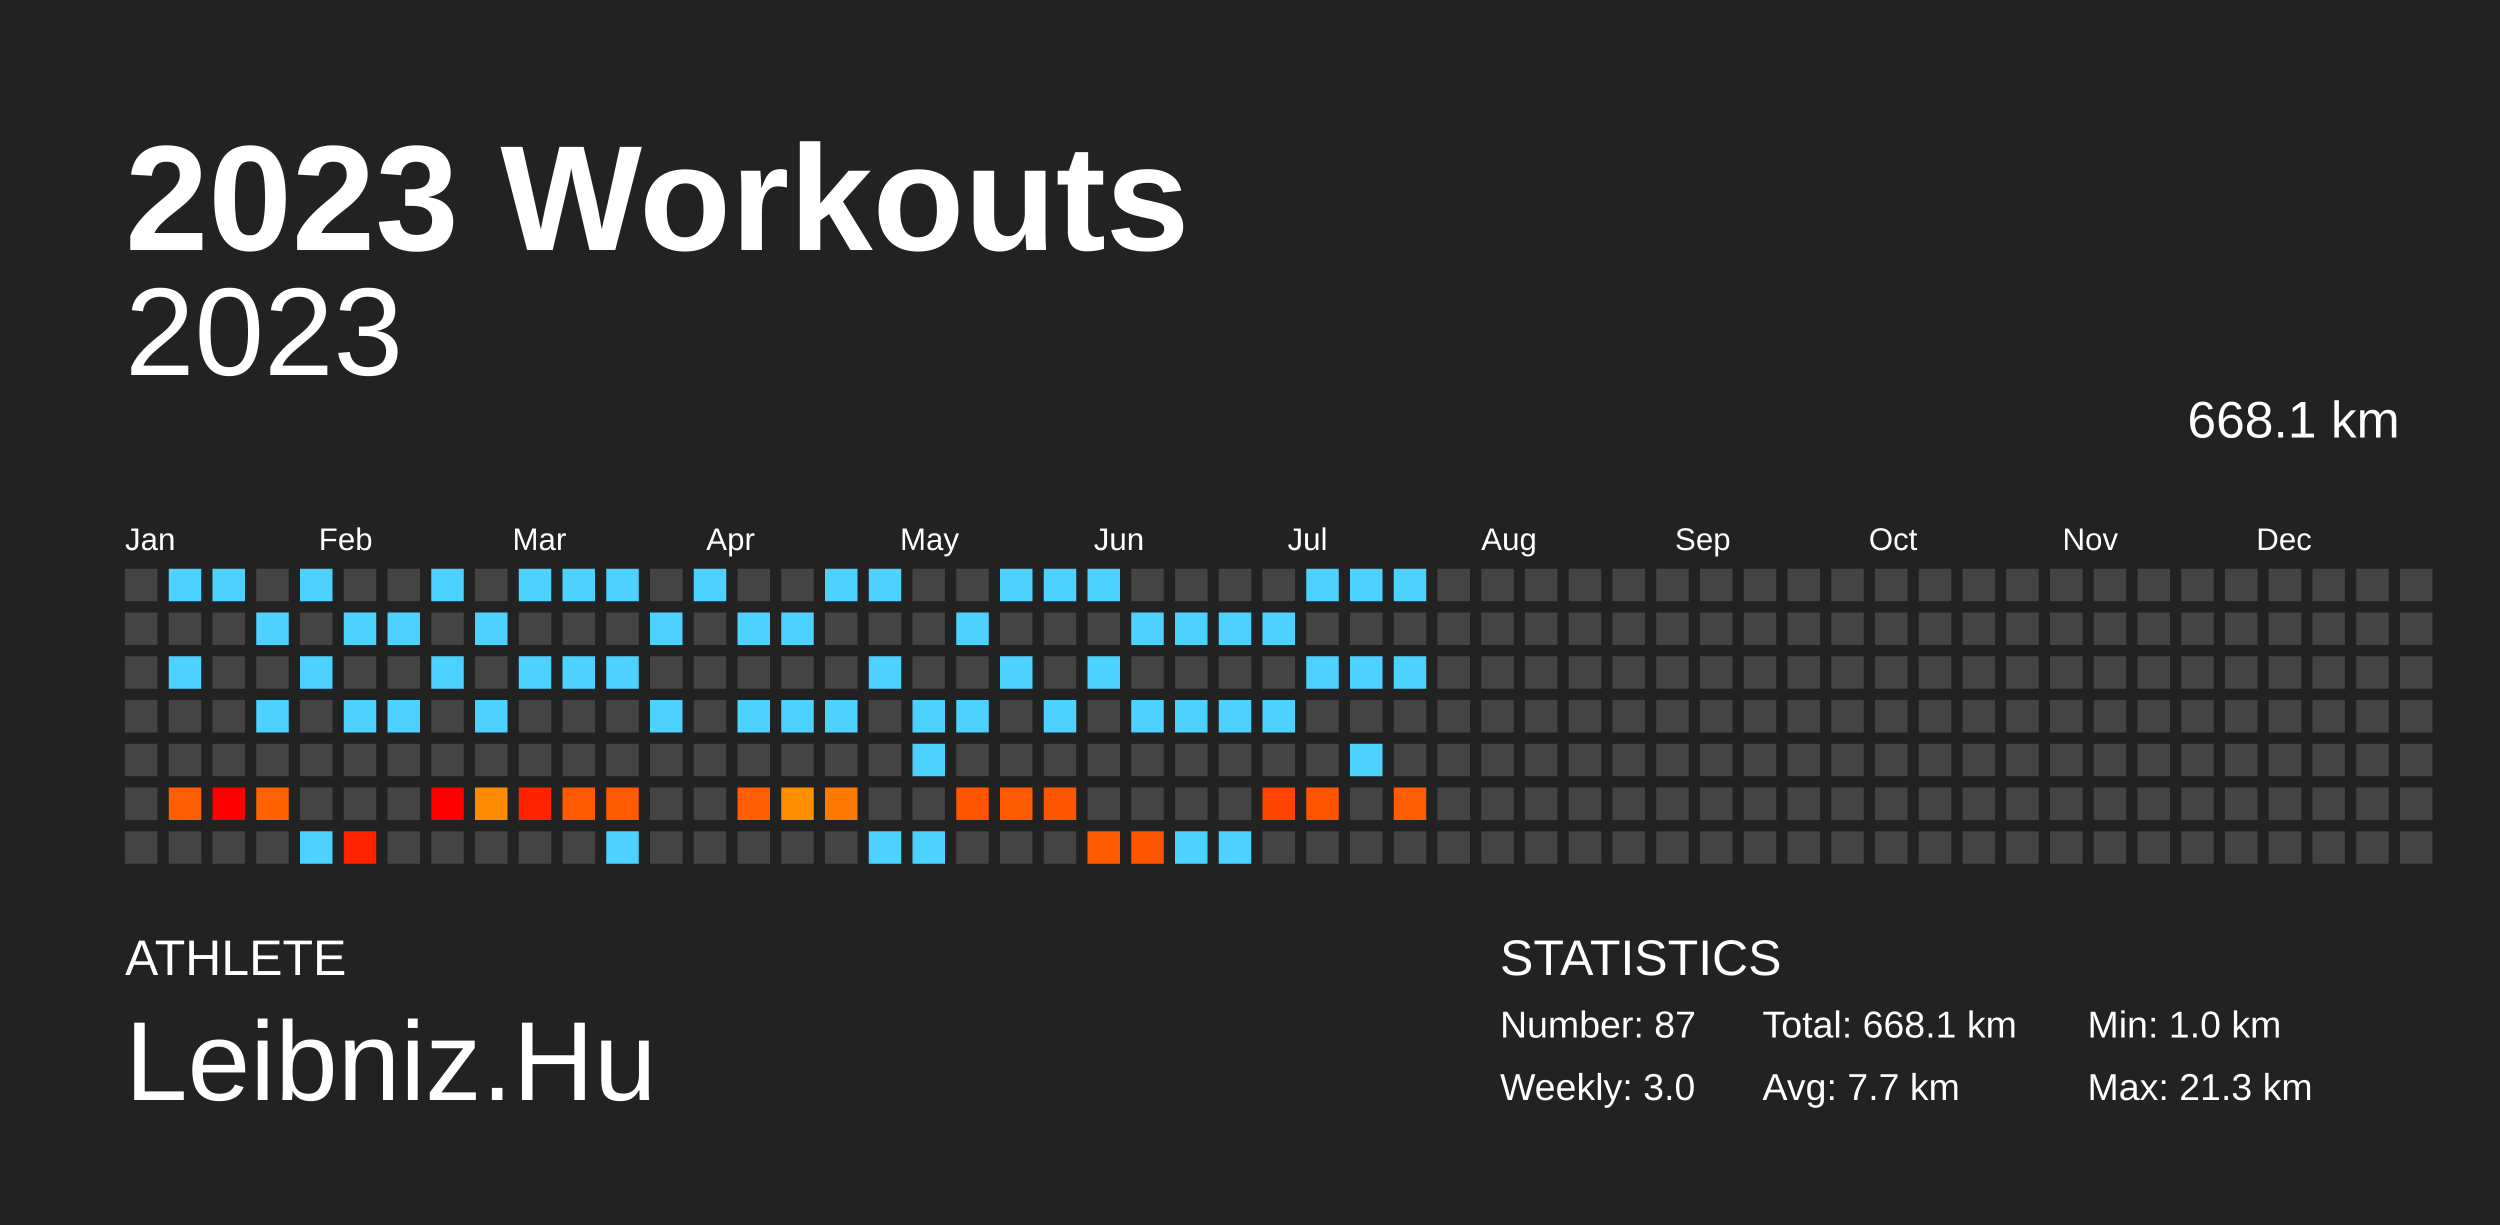
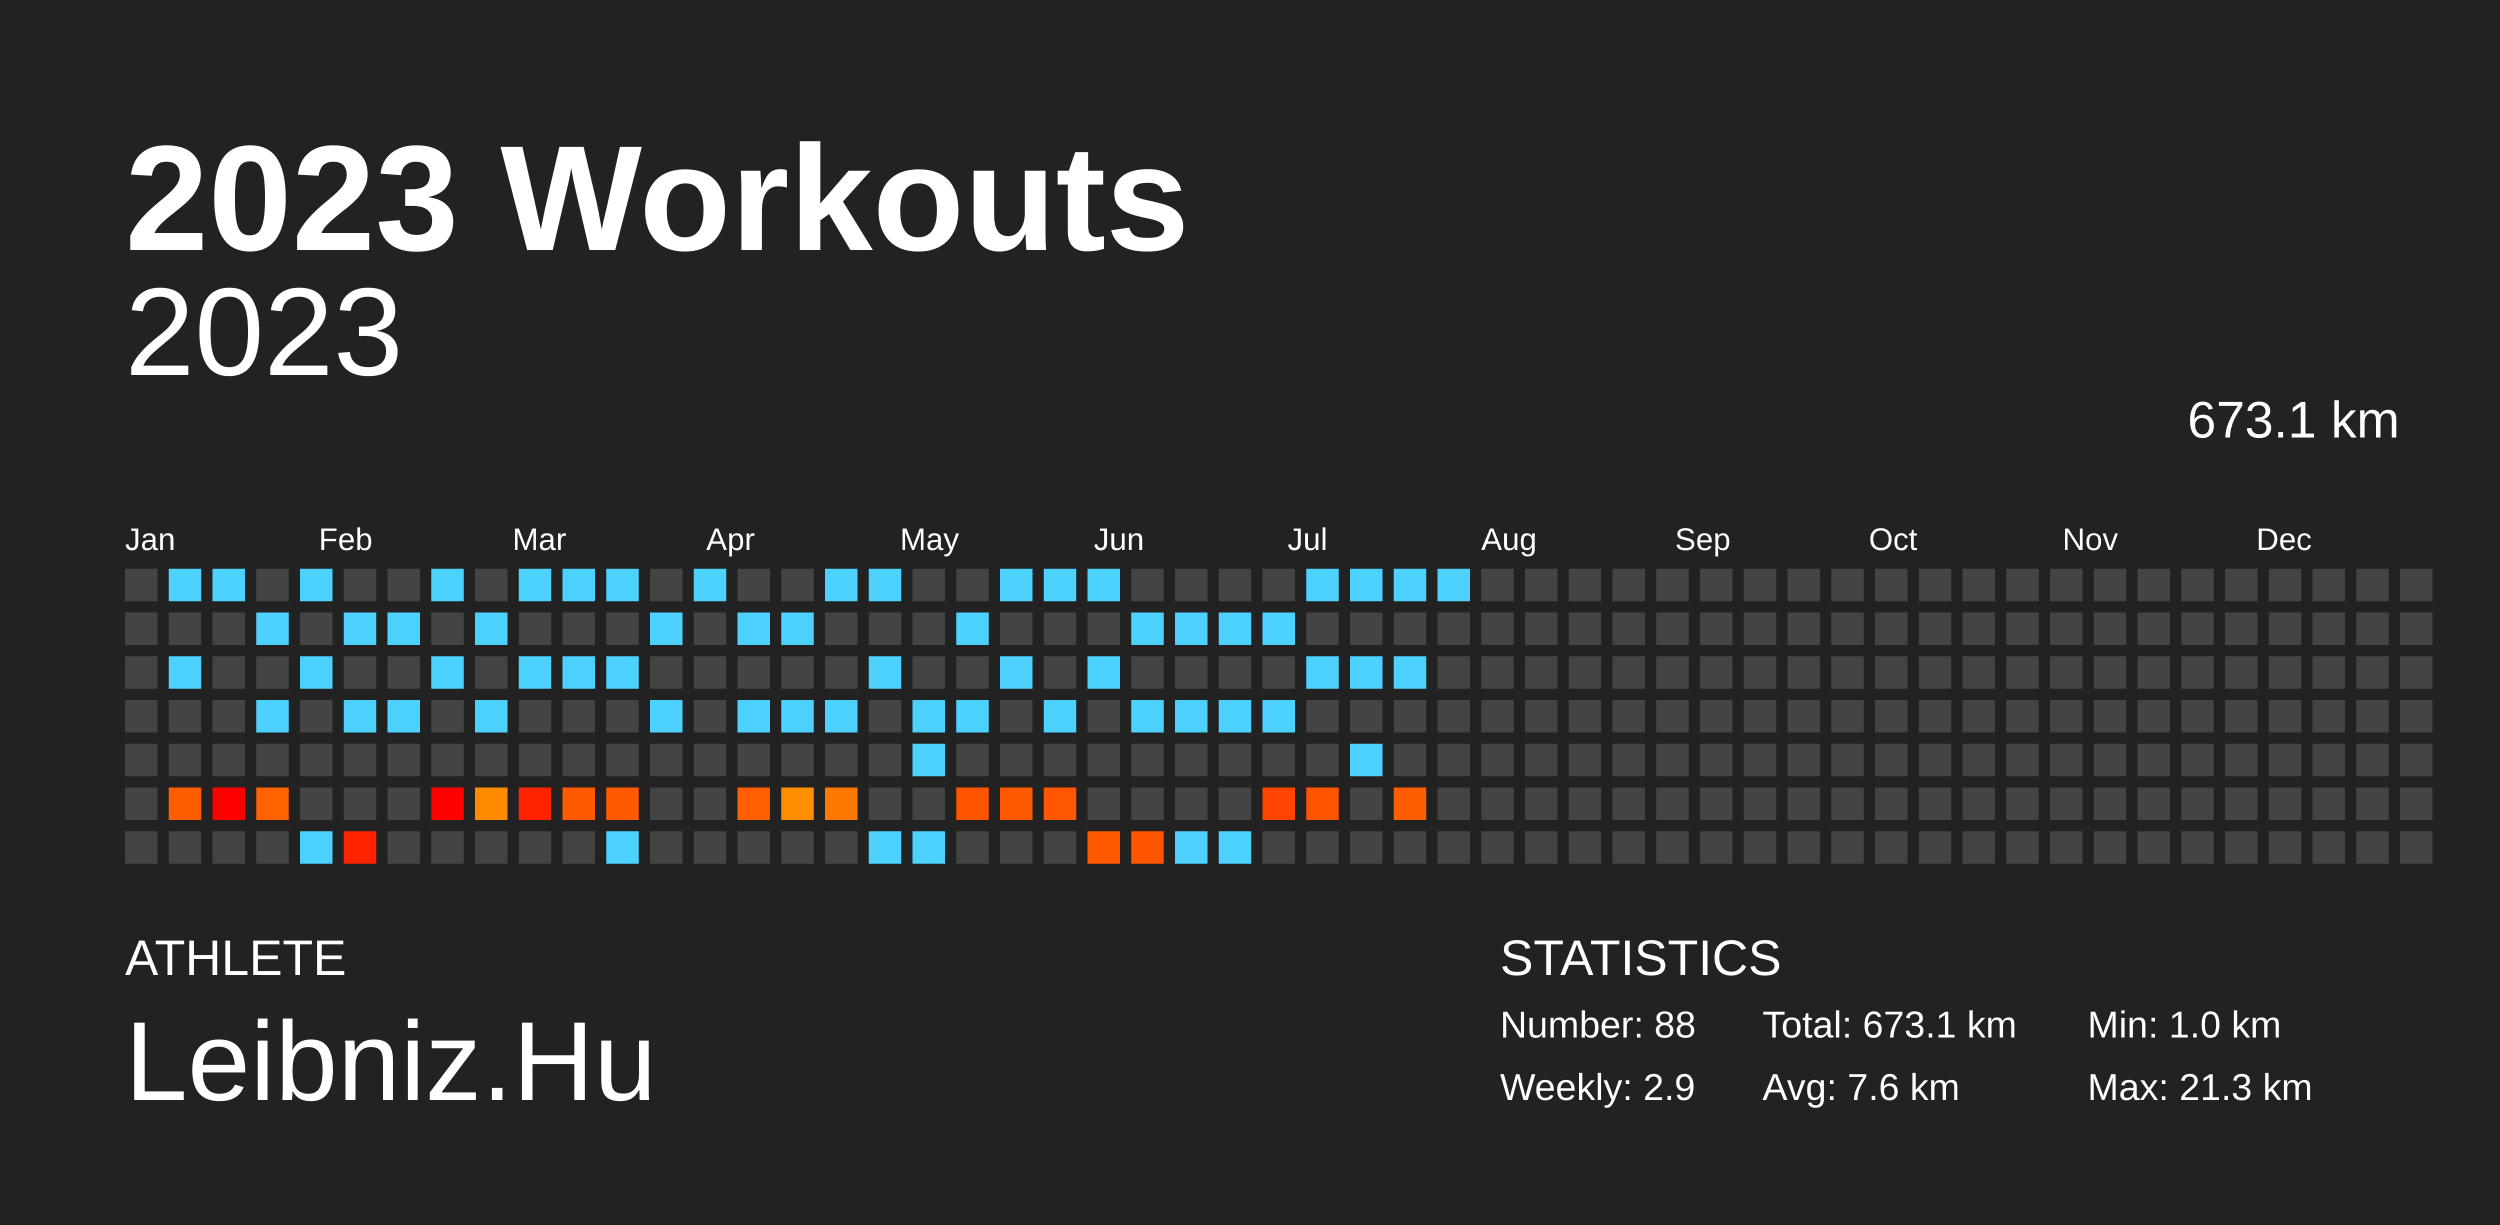
<svg xmlns="http://www.w3.org/2000/svg" baseProfile="full" height="98mm" version="1.1" viewBox="0,0,200,98" width="200mm">
  <defs />
  <rect fill="#222222" height="98" width="200" x="0" y="0" />
  <text fill="#FFFFFF" style="font-size:12px; font-family:Arial; font-weight:bold;" x="10" y="20">2023 Workouts</text>
  <text fill="#FFFFFF" style="font-size:4px; font-family:Arial" x="10" y="78">ATHLETE</text>
  <text fill="#FFFFFF" style="font-size:9px; font-family:Arial" x="10" y="88">Leibniz.Hu</text>
  <text fill="#FFFFFF" style="font-size:4px; font-family:Arial" x="120" y="78">STATISTICS</text>
-   <text fill="#FFFFFF" style="font-size:3px; font-family:Arial" x="120" y="83">Number: 87</text>
-   <text fill="#FFFFFF" style="font-size:3px; font-family:Arial" x="120" y="88">Weekly: 3.0</text>
-   <text fill="#FFFFFF" style="font-size:3px; font-family:Arial" x="141" y="83">Total: 668.1 km</text>
-   <text fill="#FFFFFF" style="font-size:3px; font-family:Arial" x="141" y="88">Avg: 7.7 km</text>
+   <text fill="#FFFFFF" style="font-size:3px; font-family:Arial" x="120" y="83">Number: 88</text>
+   <text fill="#FFFFFF" style="font-size:3px; font-family:Arial" x="120" y="88">Weekly: 2.9</text>
+   <text fill="#FFFFFF" style="font-size:3px; font-family:Arial" x="141" y="83">Total: 673.1 km</text>
+   <text fill="#FFFFFF" style="font-size:3px; font-family:Arial" x="141" y="88">Avg: 7.6 km</text>
  <text fill="#FFFFFF" style="font-size:3px; font-family:Arial" x="167" y="83">Min: 1.0 km</text>
  <text fill="#FFFFFF" style="font-size:3px; font-family:Arial" x="167" y="88">Max: 21.3 km</text>
  <text alignment-baseline="hanging" fill="#FFFFFF" style="font-size:10.0px; font-family:Arial;" x="10" y="30">2023</text>
-   <text alignment-baseline="hanging" fill="#FFFFFF" style="font-size:4.125px; font-family:Arial;" x="175" y="35">668.1 km</text>
+   <text alignment-baseline="hanging" fill="#FFFFFF" style="font-size:4.125px; font-family:Arial;" x="175" y="35">673.1 km</text>
  <text fill="#FFFFFF" style="font-size:2.5px; font-family:Arial" x="10.0" y="44">Jan</text>
  <text fill="#FFFFFF" style="font-size:2.5px; font-family:Arial" x="25.5" y="44">Feb</text>
  <text fill="#FFFFFF" style="font-size:2.5px; font-family:Arial" x="41.0" y="44">Mar</text>
  <text fill="#FFFFFF" style="font-size:2.5px; font-family:Arial" x="56.5" y="44">Apr</text>
  <text fill="#FFFFFF" style="font-size:2.5px; font-family:Arial" x="72.0" y="44">May</text>
  <text fill="#FFFFFF" style="font-size:2.5px; font-family:Arial" x="87.5" y="44">Jun</text>
  <text fill="#FFFFFF" style="font-size:2.5px; font-family:Arial" x="103.0" y="44">Jul</text>
  <text fill="#FFFFFF" style="font-size:2.5px; font-family:Arial" x="118.5" y="44">Aug</text>
  <text fill="#FFFFFF" style="font-size:2.5px; font-family:Arial" x="134.0" y="44">Sep</text>
  <text fill="#FFFFFF" style="font-size:2.5px; font-family:Arial" x="149.5" y="44">Oct</text>
  <text fill="#FFFFFF" style="font-size:2.5px; font-family:Arial" x="165.0" y="44">Nov</text>
  <text fill="#FFFFFF" style="font-size:2.5px; font-family:Arial" x="180.5" y="44">Dec</text>
  <rect fill="#444444" height="2.6" width="2.6" x="10.0" y="45.5" />
  <rect fill="#444444" height="2.6" width="2.6" x="10.0" y="49.0" />
  <rect fill="#444444" height="2.6" width="2.6" x="10.0" y="52.5" />
  <rect fill="#444444" height="2.6" width="2.6" x="10.0" y="56.0" />
  <rect fill="#444444" height="2.6" width="2.6" x="10.0" y="59.5" />
  <rect fill="#444444" height="2.6" width="2.6" x="10.0" y="63.0" />
  <rect fill="#444444" height="2.6" width="2.6" x="10.0" y="66.5" />
  <rect fill="#4dd2ff" height="2.6" width="2.6" x="13.5" y="45.5" />
  <rect fill="#444444" height="2.6" width="2.6" x="13.5" y="49.0" />
  <rect fill="#4dd2ff" height="2.6" width="2.6" x="13.5" y="52.5" />
  <rect fill="#444444" height="2.6" width="2.6" x="13.5" y="56.0" />
  <rect fill="#444444" height="2.6" width="2.6" x="13.5" y="59.5" />
  <rect fill="#ff5e00" height="2.6" width="2.6" x="13.5" y="63.0" />
  <rect fill="#444444" height="2.6" width="2.6" x="13.5" y="66.5" />
  <rect fill="#4dd2ff" height="2.6" width="2.6" x="17.0" y="45.5" />
  <rect fill="#444444" height="2.6" width="2.6" x="17.0" y="49.0" />
  <rect fill="#444444" height="2.6" width="2.6" x="17.0" y="52.5" />
  <rect fill="#444444" height="2.6" width="2.6" x="17.0" y="56.0" />
  <rect fill="#444444" height="2.6" width="2.6" x="17.0" y="59.5" />
  <rect fill="red" height="2.6" width="2.6" x="17.0" y="63.0" />
  <rect fill="#444444" height="2.6" width="2.6" x="17.0" y="66.5" />
  <rect fill="#444444" height="2.6" width="2.6" x="20.5" y="45.5" />
  <rect fill="#4dd2ff" height="2.6" width="2.6" x="20.5" y="49.0" />
  <rect fill="#444444" height="2.6" width="2.6" x="20.5" y="52.5" />
  <rect fill="#4dd2ff" height="2.6" width="2.6" x="20.5" y="56.0" />
  <rect fill="#444444" height="2.6" width="2.6" x="20.5" y="59.5" />
  <rect fill="#ff6200" height="2.6" width="2.6" x="20.5" y="63.0" />
  <rect fill="#444444" height="2.6" width="2.6" x="20.5" y="66.5" />
  <rect fill="#4dd2ff" height="2.6" width="2.6" x="24.0" y="45.5" />
  <rect fill="#444444" height="2.6" width="2.6" x="24.0" y="49.0" />
  <rect fill="#4dd2ff" height="2.6" width="2.6" x="24.0" y="52.5" />
  <rect fill="#444444" height="2.6" width="2.6" x="24.0" y="56.0" />
  <rect fill="#444444" height="2.6" width="2.6" x="24.0" y="59.5" />
  <rect fill="#444444" height="2.6" width="2.6" x="24.0" y="63.0" />
  <rect fill="#4dd2ff" height="2.6" width="2.6" x="24.0" y="66.5" />
  <rect fill="#444444" height="2.6" width="2.6" x="27.5" y="45.5" />
  <rect fill="#4dd2ff" height="2.6" width="2.6" x="27.5" y="49.0" />
  <rect fill="#444444" height="2.6" width="2.6" x="27.5" y="52.5" />
  <rect fill="#4dd2ff" height="2.6" width="2.6" x="27.5" y="56.0" />
  <rect fill="#444444" height="2.6" width="2.6" x="27.5" y="59.5" />
  <rect fill="#444444" height="2.6" width="2.6" x="27.5" y="63.0" />
  <rect fill="#ff2300" height="2.6" width="2.6" x="27.5" y="66.5" />
  <rect fill="#444444" height="2.6" width="2.6" x="31.0" y="45.5" />
  <rect fill="#4dd2ff" height="2.6" width="2.6" x="31.0" y="49.0" />
  <rect fill="#444444" height="2.6" width="2.6" x="31.0" y="52.5" />
  <rect fill="#4dd2ff" height="2.6" width="2.6" x="31.0" y="56.0" />
  <rect fill="#444444" height="2.6" width="2.6" x="31.0" y="59.5" />
  <rect fill="#444444" height="2.6" width="2.6" x="31.0" y="63.0" />
  <rect fill="#444444" height="2.6" width="2.6" x="31.0" y="66.5" />
  <rect fill="#4dd2ff" height="2.6" width="2.6" x="34.5" y="45.5" />
  <rect fill="#444444" height="2.6" width="2.6" x="34.5" y="49.0" />
  <rect fill="#4dd2ff" height="2.6" width="2.6" x="34.5" y="52.5" />
  <rect fill="#444444" height="2.6" width="2.6" x="34.5" y="56.0" />
  <rect fill="#444444" height="2.6" width="2.6" x="34.5" y="59.5" />
  <rect fill="red" height="2.6" width="2.6" x="34.5" y="63.0" />
  <rect fill="#444444" height="2.6" width="2.6" x="34.5" y="66.5" />
  <rect fill="#444444" height="2.6" width="2.6" x="38.0" y="45.5" />
  <rect fill="#4dd2ff" height="2.6" width="2.6" x="38.0" y="49.0" />
  <rect fill="#444444" height="2.6" width="2.6" x="38.0" y="52.5" />
  <rect fill="#4dd2ff" height="2.6" width="2.6" x="38.0" y="56.0" />
  <rect fill="#444444" height="2.6" width="2.6" x="38.0" y="59.5" />
  <rect fill="#ff8b00" height="2.6" width="2.6" x="38.0" y="63.0" />
  <rect fill="#444444" height="2.6" width="2.6" x="38.0" y="66.5" />
  <rect fill="#4dd2ff" height="2.6" width="2.6" x="41.5" y="45.5" />
  <rect fill="#444444" height="2.6" width="2.6" x="41.5" y="49.0" />
  <rect fill="#4dd2ff" height="2.6" width="2.6" x="41.5" y="52.5" />
  <rect fill="#444444" height="2.6" width="2.6" x="41.5" y="56.0" />
  <rect fill="#444444" height="2.6" width="2.6" x="41.5" y="59.5" />
  <rect fill="#ff2300" height="2.6" width="2.6" x="41.5" y="63.0" />
  <rect fill="#444444" height="2.6" width="2.6" x="41.5" y="66.5" />
  <rect fill="#4dd2ff" height="2.6" width="2.6" x="45.0" y="45.5" />
  <rect fill="#444444" height="2.6" width="2.6" x="45.0" y="49.0" />
  <rect fill="#4dd2ff" height="2.6" width="2.6" x="45.0" y="52.5" />
  <rect fill="#444444" height="2.6" width="2.6" x="45.0" y="56.0" />
  <rect fill="#444444" height="2.6" width="2.6" x="45.0" y="59.5" />
  <rect fill="#ff5a00" height="2.6" width="2.6" x="45.0" y="63.0" />
  <rect fill="#444444" height="2.6" width="2.6" x="45.0" y="66.5" />
  <rect fill="#4dd2ff" height="2.6" width="2.6" x="48.5" y="45.5" />
  <rect fill="#444444" height="2.6" width="2.6" x="48.5" y="49.0" />
  <rect fill="#4dd2ff" height="2.6" width="2.6" x="48.5" y="52.5" />
  <rect fill="#444444" height="2.6" width="2.6" x="48.5" y="56.0" />
  <rect fill="#444444" height="2.6" width="2.6" x="48.5" y="59.5" />
  <rect fill="#ff5a00" height="2.6" width="2.6" x="48.5" y="63.0" />
  <rect fill="#4dd2ff" height="2.6" width="2.6" x="48.5" y="66.5" />
  <rect fill="#444444" height="2.6" width="2.6" x="52.0" y="45.5" />
  <rect fill="#4dd2ff" height="2.6" width="2.6" x="52.0" y="49.0" />
  <rect fill="#444444" height="2.6" width="2.6" x="52.0" y="52.5" />
  <rect fill="#4dd2ff" height="2.6" width="2.6" x="52.0" y="56.0" />
  <rect fill="#444444" height="2.6" width="2.6" x="52.0" y="59.5" />
  <rect fill="#444444" height="2.6" width="2.6" x="52.0" y="63.0" />
  <rect fill="#444444" height="2.6" width="2.6" x="52.0" y="66.5" />
  <rect fill="#4dd2ff" height="2.6" width="2.6" x="55.5" y="45.5" />
  <rect fill="#444444" height="2.6" width="2.6" x="55.5" y="49.0" />
  <rect fill="#444444" height="2.6" width="2.6" x="55.5" y="52.5" />
  <rect fill="#444444" height="2.6" width="2.6" x="55.5" y="56.0" />
  <rect fill="#444444" height="2.6" width="2.6" x="55.5" y="59.5" />
  <rect fill="#444444" height="2.6" width="2.6" x="55.5" y="63.0" />
  <rect fill="#444444" height="2.6" width="2.6" x="55.5" y="66.5" />
  <rect fill="#444444" height="2.6" width="2.6" x="59.0" y="45.5" />
  <rect fill="#4dd2ff" height="2.6" width="2.6" x="59.0" y="49.0" />
  <rect fill="#444444" height="2.6" width="2.6" x="59.0" y="52.5" />
  <rect fill="#4dd2ff" height="2.6" width="2.6" x="59.0" y="56.0" />
  <rect fill="#444444" height="2.6" width="2.6" x="59.0" y="59.5" />
  <rect fill="#ff5f00" height="2.6" width="2.6" x="59.0" y="63.0" />
  <rect fill="#444444" height="2.6" width="2.6" x="59.0" y="66.5" />
  <rect fill="#444444" height="2.6" width="2.6" x="62.5" y="45.5" />
  <rect fill="#4dd2ff" height="2.6" width="2.6" x="62.5" y="49.0" />
  <rect fill="#444444" height="2.6" width="2.6" x="62.5" y="52.5" />
  <rect fill="#4dd2ff" height="2.6" width="2.6" x="62.5" y="56.0" />
  <rect fill="#444444" height="2.6" width="2.6" x="62.5" y="59.5" />
  <rect fill="#ff8f00" height="2.6" width="2.6" x="62.5" y="63.0" />
  <rect fill="#444444" height="2.6" width="2.6" x="62.5" y="66.5" />
  <rect fill="#4dd2ff" height="2.6" width="2.6" x="66.0" y="45.5" />
  <rect fill="#444444" height="2.6" width="2.6" x="66.0" y="49.0" />
  <rect fill="#444444" height="2.6" width="2.6" x="66.0" y="52.5" />
  <rect fill="#4dd2ff" height="2.6" width="2.6" x="66.0" y="56.0" />
  <rect fill="#444444" height="2.6" width="2.6" x="66.0" y="59.5" />
  <rect fill="#ff7800" height="2.6" width="2.6" x="66.0" y="63.0" />
  <rect fill="#444444" height="2.6" width="2.6" x="66.0" y="66.5" />
  <rect fill="#4dd2ff" height="2.6" width="2.6" x="69.5" y="45.5" />
  <rect fill="#444444" height="2.6" width="2.6" x="69.5" y="49.0" />
  <rect fill="#4dd2ff" height="2.6" width="2.6" x="69.5" y="52.5" />
  <rect fill="#444444" height="2.6" width="2.6" x="69.5" y="56.0" />
  <rect fill="#444444" height="2.6" width="2.6" x="69.5" y="59.5" />
  <rect fill="#444444" height="2.6" width="2.6" x="69.5" y="63.0" />
  <rect fill="#4dd2ff" height="2.6" width="2.6" x="69.5" y="66.5" />
  <rect fill="#444444" height="2.6" width="2.6" x="73.0" y="45.5" />
  <rect fill="#444444" height="2.6" width="2.6" x="73.0" y="49.0" />
  <rect fill="#444444" height="2.6" width="2.6" x="73.0" y="52.5" />
  <rect fill="#4dd2ff" height="2.6" width="2.6" x="73.0" y="56.0" />
  <rect fill="#4dd2ff" height="2.6" width="2.6" x="73.0" y="59.5" />
  <rect fill="#444444" height="2.6" width="2.6" x="73.0" y="63.0" />
  <rect fill="#4dd2ff" height="2.6" width="2.6" x="73.0" y="66.5" />
  <rect fill="#444444" height="2.6" width="2.6" x="76.5" y="45.5" />
  <rect fill="#4dd2ff" height="2.6" width="2.6" x="76.5" y="49.0" />
  <rect fill="#444444" height="2.6" width="2.6" x="76.5" y="52.5" />
  <rect fill="#4dd2ff" height="2.6" width="2.6" x="76.5" y="56.0" />
  <rect fill="#444444" height="2.6" width="2.6" x="76.5" y="59.5" />
  <rect fill="#ff5500" height="2.6" width="2.6" x="76.5" y="63.0" />
  <rect fill="#444444" height="2.6" width="2.6" x="76.5" y="66.5" />
  <rect fill="#4dd2ff" height="2.6" width="2.6" x="80.0" y="45.5" />
  <rect fill="#444444" height="2.6" width="2.6" x="80.0" y="49.0" />
  <rect fill="#4dd2ff" height="2.6" width="2.6" x="80.0" y="52.5" />
  <rect fill="#444444" height="2.6" width="2.6" x="80.0" y="56.0" />
  <rect fill="#444444" height="2.6" width="2.6" x="80.0" y="59.5" />
  <rect fill="#ff5a00" height="2.6" width="2.6" x="80.0" y="63.0" />
  <rect fill="#444444" height="2.6" width="2.6" x="80.0" y="66.5" />
  <rect fill="#4dd2ff" height="2.6" width="2.6" x="83.5" y="45.5" />
  <rect fill="#444444" height="2.6" width="2.6" x="83.5" y="49.0" />
  <rect fill="#444444" height="2.6" width="2.6" x="83.5" y="52.5" />
  <rect fill="#4dd2ff" height="2.6" width="2.6" x="83.5" y="56.0" />
  <rect fill="#444444" height="2.6" width="2.6" x="83.5" y="59.5" />
  <rect fill="#ff5600" height="2.6" width="2.6" x="83.5" y="63.0" />
  <rect fill="#444444" height="2.6" width="2.6" x="83.5" y="66.5" />
  <rect fill="#4dd2ff" height="2.6" width="2.6" x="87.0" y="45.5" />
  <rect fill="#444444" height="2.6" width="2.6" x="87.0" y="49.0" />
  <rect fill="#4dd2ff" height="2.6" width="2.6" x="87.0" y="52.5" />
  <rect fill="#444444" height="2.6" width="2.6" x="87.0" y="56.0" />
  <rect fill="#444444" height="2.6" width="2.6" x="87.0" y="59.5" />
  <rect fill="#444444" height="2.6" width="2.6" x="87.0" y="63.0" />
  <rect fill="#ff5a00" height="2.6" width="2.6" x="87.0" y="66.5" />
  <rect fill="#444444" height="2.6" width="2.6" x="90.5" y="45.5" />
  <rect fill="#4dd2ff" height="2.6" width="2.6" x="90.5" y="49.0" />
  <rect fill="#444444" height="2.6" width="2.6" x="90.5" y="52.5" />
  <rect fill="#4dd2ff" height="2.6" width="2.6" x="90.5" y="56.0" />
  <rect fill="#444444" height="2.6" width="2.6" x="90.5" y="59.5" />
  <rect fill="#444444" height="2.6" width="2.6" x="90.5" y="63.0" />
  <rect fill="#ff5500" height="2.6" width="2.6" x="90.5" y="66.5" />
  <rect fill="#444444" height="2.6" width="2.6" x="94.0" y="45.5" />
  <rect fill="#4dd2ff" height="2.6" width="2.6" x="94.0" y="49.0" />
  <rect fill="#444444" height="2.6" width="2.6" x="94.0" y="52.5" />
  <rect fill="#4dd2ff" height="2.6" width="2.6" x="94.0" y="56.0" />
  <rect fill="#444444" height="2.6" width="2.6" x="94.0" y="59.5" />
  <rect fill="#444444" height="2.6" width="2.6" x="94.0" y="63.0" />
  <rect fill="#4dd2ff" height="2.6" width="2.6" x="94.0" y="66.5" />
  <rect fill="#444444" height="2.6" width="2.6" x="97.5" y="45.5" />
  <rect fill="#4dd2ff" height="2.6" width="2.6" x="97.5" y="49.0" />
  <rect fill="#444444" height="2.6" width="2.6" x="97.5" y="52.5" />
  <rect fill="#4dd2ff" height="2.6" width="2.6" x="97.5" y="56.0" />
  <rect fill="#444444" height="2.6" width="2.6" x="97.5" y="59.5" />
  <rect fill="#444444" height="2.6" width="2.6" x="97.5" y="63.0" />
  <rect fill="#4dd2ff" height="2.6" width="2.6" x="97.5" y="66.5" />
  <rect fill="#444444" height="2.6" width="2.6" x="101.0" y="45.5" />
  <rect fill="#4dd2ff" height="2.6" width="2.6" x="101.0" y="49.0" />
  <rect fill="#444444" height="2.6" width="2.6" x="101.0" y="52.5" />
  <rect fill="#4dd2ff" height="2.6" width="2.6" x="101.0" y="56.0" />
  <rect fill="#444444" height="2.6" width="2.6" x="101.0" y="59.5" />
  <rect fill="#ff4300" height="2.6" width="2.6" x="101.0" y="63.0" />
  <rect fill="#444444" height="2.6" width="2.6" x="101.0" y="66.5" />
  <rect fill="#4dd2ff" height="2.6" width="2.6" x="104.5" y="45.5" />
  <rect fill="#444444" height="2.6" width="2.6" x="104.5" y="49.0" />
  <rect fill="#4dd2ff" height="2.6" width="2.6" x="104.5" y="52.5" />
  <rect fill="#444444" height="2.6" width="2.6" x="104.5" y="56.0" />
  <rect fill="#444444" height="2.6" width="2.6" x="104.5" y="59.5" />
  <rect fill="#ff5400" height="2.6" width="2.6" x="104.5" y="63.0" />
  <rect fill="#444444" height="2.6" width="2.6" x="104.5" y="66.5" />
  <rect fill="#4dd2ff" height="2.6" width="2.6" x="108.0" y="45.5" />
  <rect fill="#444444" height="2.6" width="2.6" x="108.0" y="49.0" />
  <rect fill="#4dd2ff" height="2.6" width="2.6" x="108.0" y="52.5" />
  <rect fill="#444444" height="2.6" width="2.6" x="108.0" y="56.0" />
  <rect fill="#4dd2ff" height="2.6" width="2.6" x="108.0" y="59.5" />
  <rect fill="#444444" height="2.6" width="2.6" x="108.0" y="63.0" />
  <rect fill="#444444" height="2.6" width="2.6" x="108.0" y="66.5" />
  <rect fill="#4dd2ff" height="2.6" width="2.6" x="111.5" y="45.5" />
  <rect fill="#444444" height="2.6" width="2.6" x="111.5" y="49.0" />
  <rect fill="#4dd2ff" height="2.6" width="2.6" x="111.5" y="52.5" />
  <rect fill="#444444" height="2.6" width="2.6" x="111.5" y="56.0" />
  <rect fill="#444444" height="2.6" width="2.6" x="111.5" y="59.5" />
  <rect fill="#ff5e00" height="2.6" width="2.6" x="111.5" y="63.0" />
  <rect fill="#444444" height="2.6" width="2.6" x="111.5" y="66.5" />
-   <rect fill="#444444" height="2.6" width="2.6" x="115.0" y="45.5" />
+   <rect fill="#4dd2ff" height="2.6" width="2.6" x="115.0" y="45.5" />
  <rect fill="#444444" height="2.6" width="2.6" x="115.0" y="49.0" />
  <rect fill="#444444" height="2.6" width="2.6" x="115.0" y="52.5" />
  <rect fill="#444444" height="2.6" width="2.6" x="115.0" y="56.0" />
  <rect fill="#444444" height="2.6" width="2.6" x="115.0" y="59.5" />
  <rect fill="#444444" height="2.6" width="2.6" x="115.0" y="63.0" />
  <rect fill="#444444" height="2.6" width="2.6" x="115.0" y="66.5" />
  <rect fill="#444444" height="2.6" width="2.6" x="118.5" y="45.5" />
  <rect fill="#444444" height="2.6" width="2.6" x="118.5" y="49.0" />
  <rect fill="#444444" height="2.6" width="2.6" x="118.5" y="52.5" />
  <rect fill="#444444" height="2.6" width="2.6" x="118.5" y="56.0" />
  <rect fill="#444444" height="2.6" width="2.6" x="118.5" y="59.5" />
  <rect fill="#444444" height="2.6" width="2.6" x="118.5" y="63.0" />
  <rect fill="#444444" height="2.6" width="2.6" x="118.5" y="66.5" />
  <rect fill="#444444" height="2.6" width="2.6" x="122.0" y="45.5" />
  <rect fill="#444444" height="2.6" width="2.6" x="122.0" y="49.0" />
  <rect fill="#444444" height="2.6" width="2.6" x="122.0" y="52.5" />
  <rect fill="#444444" height="2.6" width="2.6" x="122.0" y="56.0" />
  <rect fill="#444444" height="2.6" width="2.6" x="122.0" y="59.5" />
  <rect fill="#444444" height="2.6" width="2.6" x="122.0" y="63.0" />
  <rect fill="#444444" height="2.6" width="2.6" x="122.0" y="66.5" />
  <rect fill="#444444" height="2.6" width="2.6" x="125.5" y="45.5" />
  <rect fill="#444444" height="2.6" width="2.6" x="125.5" y="49.0" />
  <rect fill="#444444" height="2.6" width="2.6" x="125.5" y="52.5" />
  <rect fill="#444444" height="2.6" width="2.6" x="125.5" y="56.0" />
  <rect fill="#444444" height="2.6" width="2.6" x="125.5" y="59.5" />
  <rect fill="#444444" height="2.6" width="2.6" x="125.5" y="63.0" />
  <rect fill="#444444" height="2.6" width="2.6" x="125.5" y="66.5" />
  <rect fill="#444444" height="2.6" width="2.6" x="129.0" y="45.5" />
  <rect fill="#444444" height="2.6" width="2.6" x="129.0" y="49.0" />
  <rect fill="#444444" height="2.6" width="2.6" x="129.0" y="52.5" />
  <rect fill="#444444" height="2.6" width="2.6" x="129.0" y="56.0" />
  <rect fill="#444444" height="2.6" width="2.6" x="129.0" y="59.5" />
  <rect fill="#444444" height="2.6" width="2.6" x="129.0" y="63.0" />
  <rect fill="#444444" height="2.6" width="2.6" x="129.0" y="66.5" />
  <rect fill="#444444" height="2.6" width="2.6" x="132.5" y="45.5" />
  <rect fill="#444444" height="2.6" width="2.6" x="132.5" y="49.0" />
  <rect fill="#444444" height="2.6" width="2.6" x="132.5" y="52.5" />
  <rect fill="#444444" height="2.6" width="2.6" x="132.5" y="56.0" />
  <rect fill="#444444" height="2.6" width="2.6" x="132.5" y="59.5" />
  <rect fill="#444444" height="2.6" width="2.6" x="132.5" y="63.0" />
  <rect fill="#444444" height="2.6" width="2.6" x="132.5" y="66.5" />
  <rect fill="#444444" height="2.6" width="2.6" x="136.0" y="45.5" />
  <rect fill="#444444" height="2.6" width="2.6" x="136.0" y="49.0" />
  <rect fill="#444444" height="2.6" width="2.6" x="136.0" y="52.5" />
  <rect fill="#444444" height="2.6" width="2.6" x="136.0" y="56.0" />
  <rect fill="#444444" height="2.6" width="2.6" x="136.0" y="59.5" />
  <rect fill="#444444" height="2.6" width="2.6" x="136.0" y="63.0" />
  <rect fill="#444444" height="2.6" width="2.6" x="136.0" y="66.5" />
  <rect fill="#444444" height="2.6" width="2.6" x="139.5" y="45.5" />
  <rect fill="#444444" height="2.6" width="2.6" x="139.5" y="49.0" />
  <rect fill="#444444" height="2.6" width="2.6" x="139.5" y="52.5" />
  <rect fill="#444444" height="2.6" width="2.6" x="139.5" y="56.0" />
  <rect fill="#444444" height="2.6" width="2.6" x="139.5" y="59.5" />
  <rect fill="#444444" height="2.6" width="2.6" x="139.5" y="63.0" />
  <rect fill="#444444" height="2.6" width="2.6" x="139.5" y="66.5" />
  <rect fill="#444444" height="2.6" width="2.6" x="143.0" y="45.5" />
  <rect fill="#444444" height="2.6" width="2.6" x="143.0" y="49.0" />
  <rect fill="#444444" height="2.6" width="2.6" x="143.0" y="52.5" />
  <rect fill="#444444" height="2.6" width="2.6" x="143.0" y="56.0" />
  <rect fill="#444444" height="2.6" width="2.6" x="143.0" y="59.5" />
  <rect fill="#444444" height="2.6" width="2.6" x="143.0" y="63.0" />
  <rect fill="#444444" height="2.6" width="2.6" x="143.0" y="66.5" />
  <rect fill="#444444" height="2.6" width="2.6" x="146.5" y="45.5" />
  <rect fill="#444444" height="2.6" width="2.6" x="146.5" y="49.0" />
  <rect fill="#444444" height="2.6" width="2.6" x="146.5" y="52.5" />
  <rect fill="#444444" height="2.6" width="2.6" x="146.5" y="56.0" />
  <rect fill="#444444" height="2.6" width="2.6" x="146.5" y="59.5" />
  <rect fill="#444444" height="2.6" width="2.6" x="146.5" y="63.0" />
  <rect fill="#444444" height="2.6" width="2.6" x="146.5" y="66.5" />
  <rect fill="#444444" height="2.6" width="2.6" x="150.0" y="45.5" />
  <rect fill="#444444" height="2.6" width="2.6" x="150.0" y="49.0" />
  <rect fill="#444444" height="2.6" width="2.6" x="150.0" y="52.5" />
  <rect fill="#444444" height="2.6" width="2.6" x="150.0" y="56.0" />
  <rect fill="#444444" height="2.6" width="2.6" x="150.0" y="59.5" />
  <rect fill="#444444" height="2.6" width="2.6" x="150.0" y="63.0" />
  <rect fill="#444444" height="2.6" width="2.6" x="150.0" y="66.5" />
  <rect fill="#444444" height="2.6" width="2.6" x="153.5" y="45.5" />
  <rect fill="#444444" height="2.6" width="2.6" x="153.5" y="49.0" />
  <rect fill="#444444" height="2.6" width="2.6" x="153.5" y="52.5" />
  <rect fill="#444444" height="2.6" width="2.6" x="153.5" y="56.0" />
  <rect fill="#444444" height="2.6" width="2.6" x="153.5" y="59.5" />
  <rect fill="#444444" height="2.6" width="2.6" x="153.5" y="63.0" />
  <rect fill="#444444" height="2.6" width="2.6" x="153.5" y="66.5" />
  <rect fill="#444444" height="2.6" width="2.6" x="157.0" y="45.5" />
  <rect fill="#444444" height="2.6" width="2.6" x="157.0" y="49.0" />
  <rect fill="#444444" height="2.6" width="2.6" x="157.0" y="52.5" />
  <rect fill="#444444" height="2.6" width="2.6" x="157.0" y="56.0" />
  <rect fill="#444444" height="2.6" width="2.6" x="157.0" y="59.5" />
  <rect fill="#444444" height="2.6" width="2.6" x="157.0" y="63.0" />
  <rect fill="#444444" height="2.6" width="2.6" x="157.0" y="66.5" />
  <rect fill="#444444" height="2.6" width="2.6" x="160.5" y="45.5" />
  <rect fill="#444444" height="2.6" width="2.6" x="160.5" y="49.0" />
  <rect fill="#444444" height="2.6" width="2.6" x="160.5" y="52.5" />
  <rect fill="#444444" height="2.6" width="2.6" x="160.5" y="56.0" />
  <rect fill="#444444" height="2.6" width="2.6" x="160.5" y="59.5" />
  <rect fill="#444444" height="2.6" width="2.6" x="160.5" y="63.0" />
  <rect fill="#444444" height="2.6" width="2.6" x="160.5" y="66.5" />
  <rect fill="#444444" height="2.6" width="2.6" x="164.0" y="45.5" />
  <rect fill="#444444" height="2.6" width="2.6" x="164.0" y="49.0" />
  <rect fill="#444444" height="2.6" width="2.6" x="164.0" y="52.5" />
  <rect fill="#444444" height="2.6" width="2.6" x="164.0" y="56.0" />
  <rect fill="#444444" height="2.6" width="2.6" x="164.0" y="59.5" />
  <rect fill="#444444" height="2.6" width="2.6" x="164.0" y="63.0" />
  <rect fill="#444444" height="2.6" width="2.6" x="164.0" y="66.5" />
  <rect fill="#444444" height="2.6" width="2.6" x="167.5" y="45.5" />
  <rect fill="#444444" height="2.6" width="2.6" x="167.5" y="49.0" />
  <rect fill="#444444" height="2.6" width="2.6" x="167.5" y="52.5" />
  <rect fill="#444444" height="2.6" width="2.6" x="167.5" y="56.0" />
  <rect fill="#444444" height="2.6" width="2.6" x="167.5" y="59.5" />
  <rect fill="#444444" height="2.6" width="2.6" x="167.5" y="63.0" />
  <rect fill="#444444" height="2.6" width="2.6" x="167.5" y="66.5" />
  <rect fill="#444444" height="2.6" width="2.6" x="171.0" y="45.5" />
  <rect fill="#444444" height="2.6" width="2.6" x="171.0" y="49.0" />
  <rect fill="#444444" height="2.6" width="2.6" x="171.0" y="52.5" />
  <rect fill="#444444" height="2.6" width="2.6" x="171.0" y="56.0" />
  <rect fill="#444444" height="2.6" width="2.6" x="171.0" y="59.5" />
  <rect fill="#444444" height="2.6" width="2.6" x="171.0" y="63.0" />
  <rect fill="#444444" height="2.6" width="2.6" x="171.0" y="66.5" />
  <rect fill="#444444" height="2.6" width="2.6" x="174.5" y="45.5" />
  <rect fill="#444444" height="2.6" width="2.6" x="174.5" y="49.0" />
  <rect fill="#444444" height="2.6" width="2.6" x="174.5" y="52.5" />
  <rect fill="#444444" height="2.6" width="2.6" x="174.5" y="56.0" />
  <rect fill="#444444" height="2.6" width="2.6" x="174.5" y="59.5" />
  <rect fill="#444444" height="2.6" width="2.6" x="174.5" y="63.0" />
  <rect fill="#444444" height="2.6" width="2.6" x="174.5" y="66.5" />
  <rect fill="#444444" height="2.6" width="2.6" x="178.0" y="45.5" />
  <rect fill="#444444" height="2.6" width="2.6" x="178.0" y="49.0" />
  <rect fill="#444444" height="2.6" width="2.6" x="178.0" y="52.5" />
  <rect fill="#444444" height="2.6" width="2.6" x="178.0" y="56.0" />
  <rect fill="#444444" height="2.6" width="2.6" x="178.0" y="59.5" />
  <rect fill="#444444" height="2.6" width="2.6" x="178.0" y="63.0" />
  <rect fill="#444444" height="2.6" width="2.6" x="178.0" y="66.5" />
  <rect fill="#444444" height="2.6" width="2.6" x="181.5" y="45.5" />
  <rect fill="#444444" height="2.6" width="2.6" x="181.5" y="49.0" />
  <rect fill="#444444" height="2.6" width="2.6" x="181.5" y="52.5" />
  <rect fill="#444444" height="2.6" width="2.6" x="181.5" y="56.0" />
  <rect fill="#444444" height="2.6" width="2.6" x="181.5" y="59.5" />
  <rect fill="#444444" height="2.6" width="2.6" x="181.5" y="63.0" />
  <rect fill="#444444" height="2.6" width="2.6" x="181.5" y="66.5" />
  <rect fill="#444444" height="2.6" width="2.6" x="185.0" y="45.5" />
  <rect fill="#444444" height="2.6" width="2.6" x="185.0" y="49.0" />
  <rect fill="#444444" height="2.6" width="2.6" x="185.0" y="52.5" />
  <rect fill="#444444" height="2.6" width="2.6" x="185.0" y="56.0" />
  <rect fill="#444444" height="2.6" width="2.6" x="185.0" y="59.5" />
  <rect fill="#444444" height="2.6" width="2.6" x="185.0" y="63.0" />
  <rect fill="#444444" height="2.6" width="2.6" x="185.0" y="66.5" />
  <rect fill="#444444" height="2.6" width="2.6" x="188.5" y="45.5" />
  <rect fill="#444444" height="2.6" width="2.6" x="188.5" y="49.0" />
  <rect fill="#444444" height="2.6" width="2.6" x="188.5" y="52.5" />
  <rect fill="#444444" height="2.6" width="2.6" x="188.5" y="56.0" />
  <rect fill="#444444" height="2.6" width="2.6" x="188.5" y="59.5" />
  <rect fill="#444444" height="2.6" width="2.6" x="188.5" y="63.0" />
  <rect fill="#444444" height="2.6" width="2.6" x="188.5" y="66.5" />
  <rect fill="#444444" height="2.6" width="2.6" x="192.0" y="45.5" />
  <rect fill="#444444" height="2.6" width="2.6" x="192.0" y="49.0" />
  <rect fill="#444444" height="2.6" width="2.6" x="192.0" y="52.5" />
  <rect fill="#444444" height="2.6" width="2.6" x="192.0" y="56.0" />
  <rect fill="#444444" height="2.6" width="2.6" x="192.0" y="59.5" />
  <rect fill="#444444" height="2.6" width="2.6" x="192.0" y="63.0" />
  <rect fill="#444444" height="2.6" width="2.6" x="192.0" y="66.5" />
</svg>
